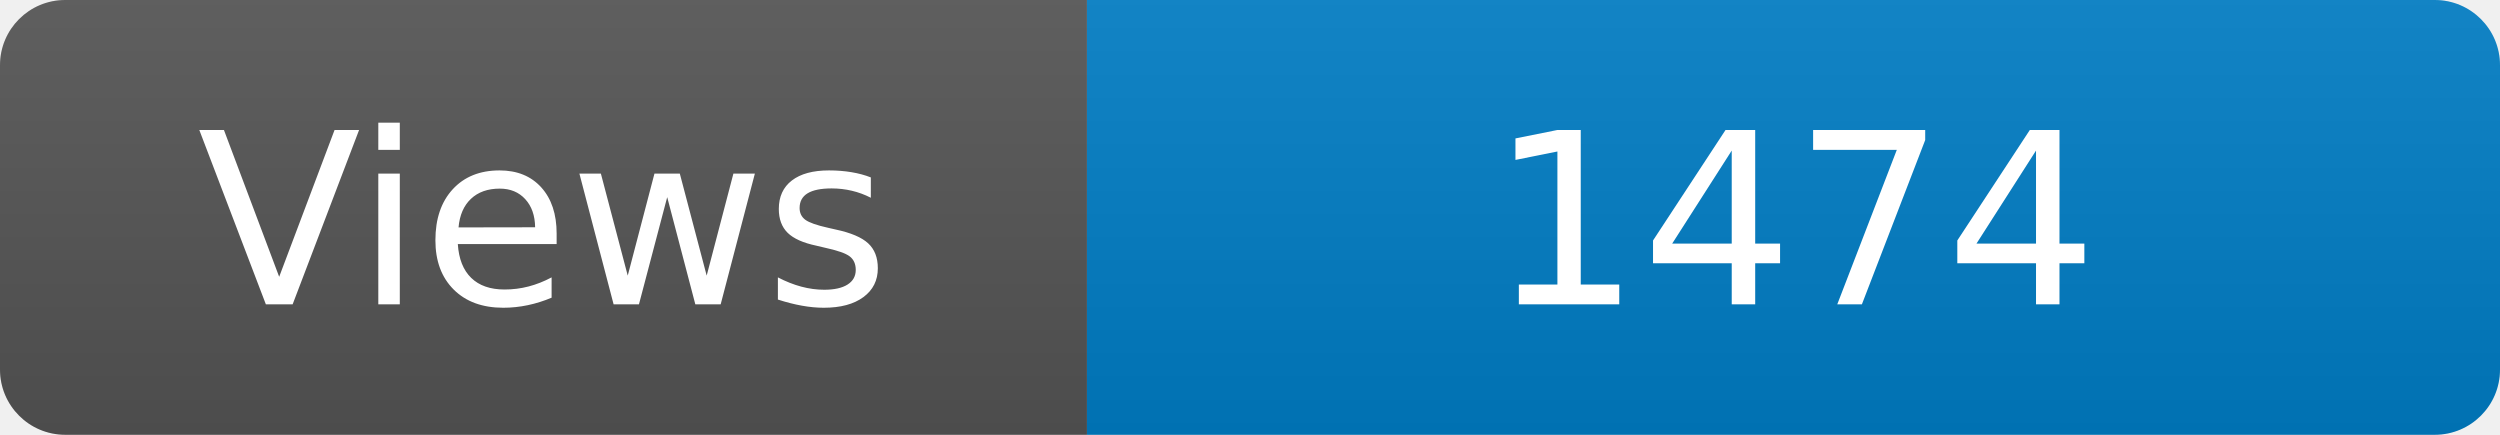
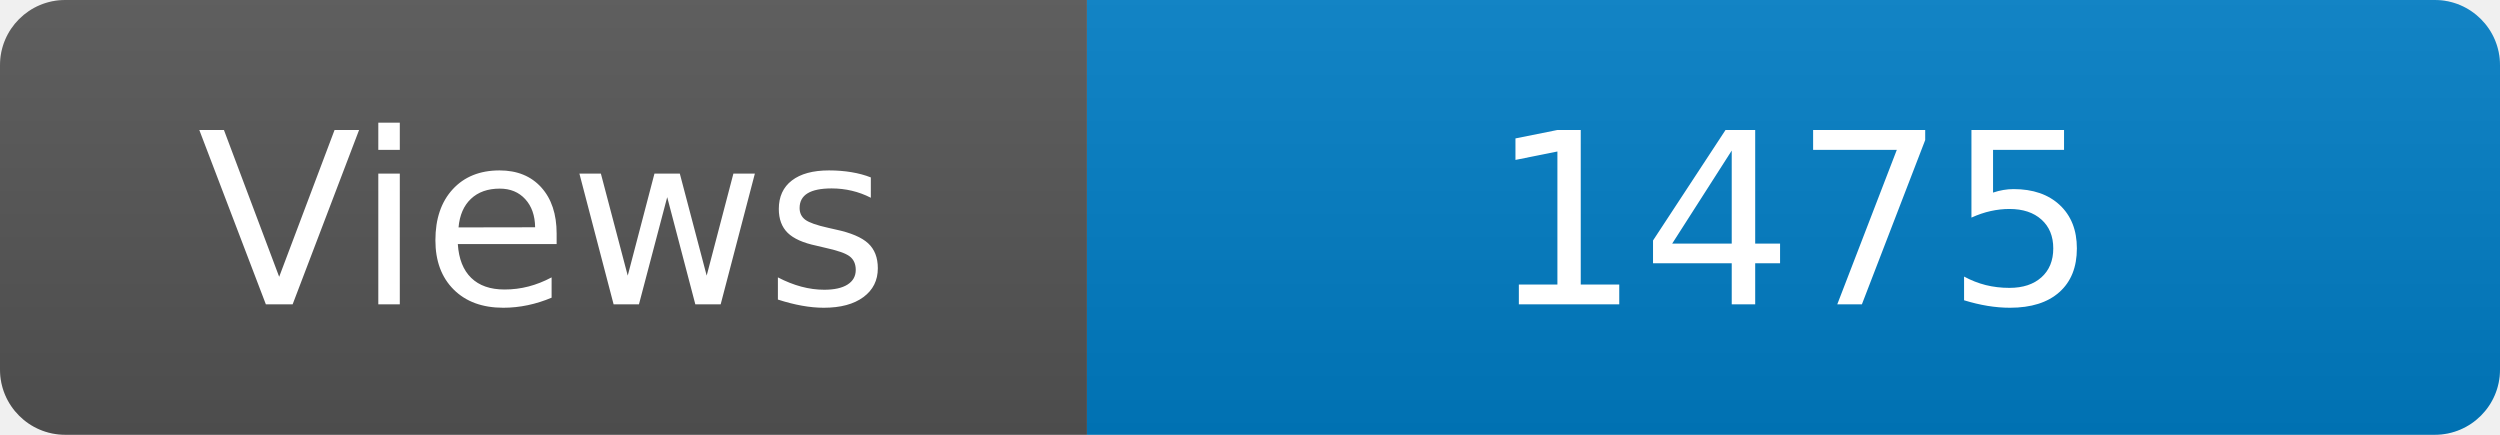
<svg xmlns="http://www.w3.org/2000/svg" width="115" height="20" role="img" aria-label="Maintained?: yes">
  <linearGradient id="s" x2="0" y2="100%">
    <stop offset="0" stop-color="#bbb" stop-opacity=".1" />
    <stop offset="1" stop-opacity=".1" />
  </linearGradient>
  <clipPath id="r">
    <rect width="115" height="20" rx="3" fill="#fff" />
  </clipPath>
  <g clip-path="url(#r)">
    <rect width="50" height="20" fill="#555" />
    <rect x="50" width="160" height="20" fill="#007ec6" />
    <rect width="115" height="20" fill="url(#s)" />
  </g>
  <g fill="#fff" text-anchor="middle" font-family="Verdana,Geneva,DejaVu Sans,sans-serif" font-size="110">
    <text x="250" y="140" transform="scale(.1)" fill="#fff">Views</text>
-     <text x="825" y="140" transform="scale(.1)" fill="#fff">1474</text>
+     <text x="825" y="140" transform="scale(.1)" fill="#fff">1475</text>
  </g>
</svg>
